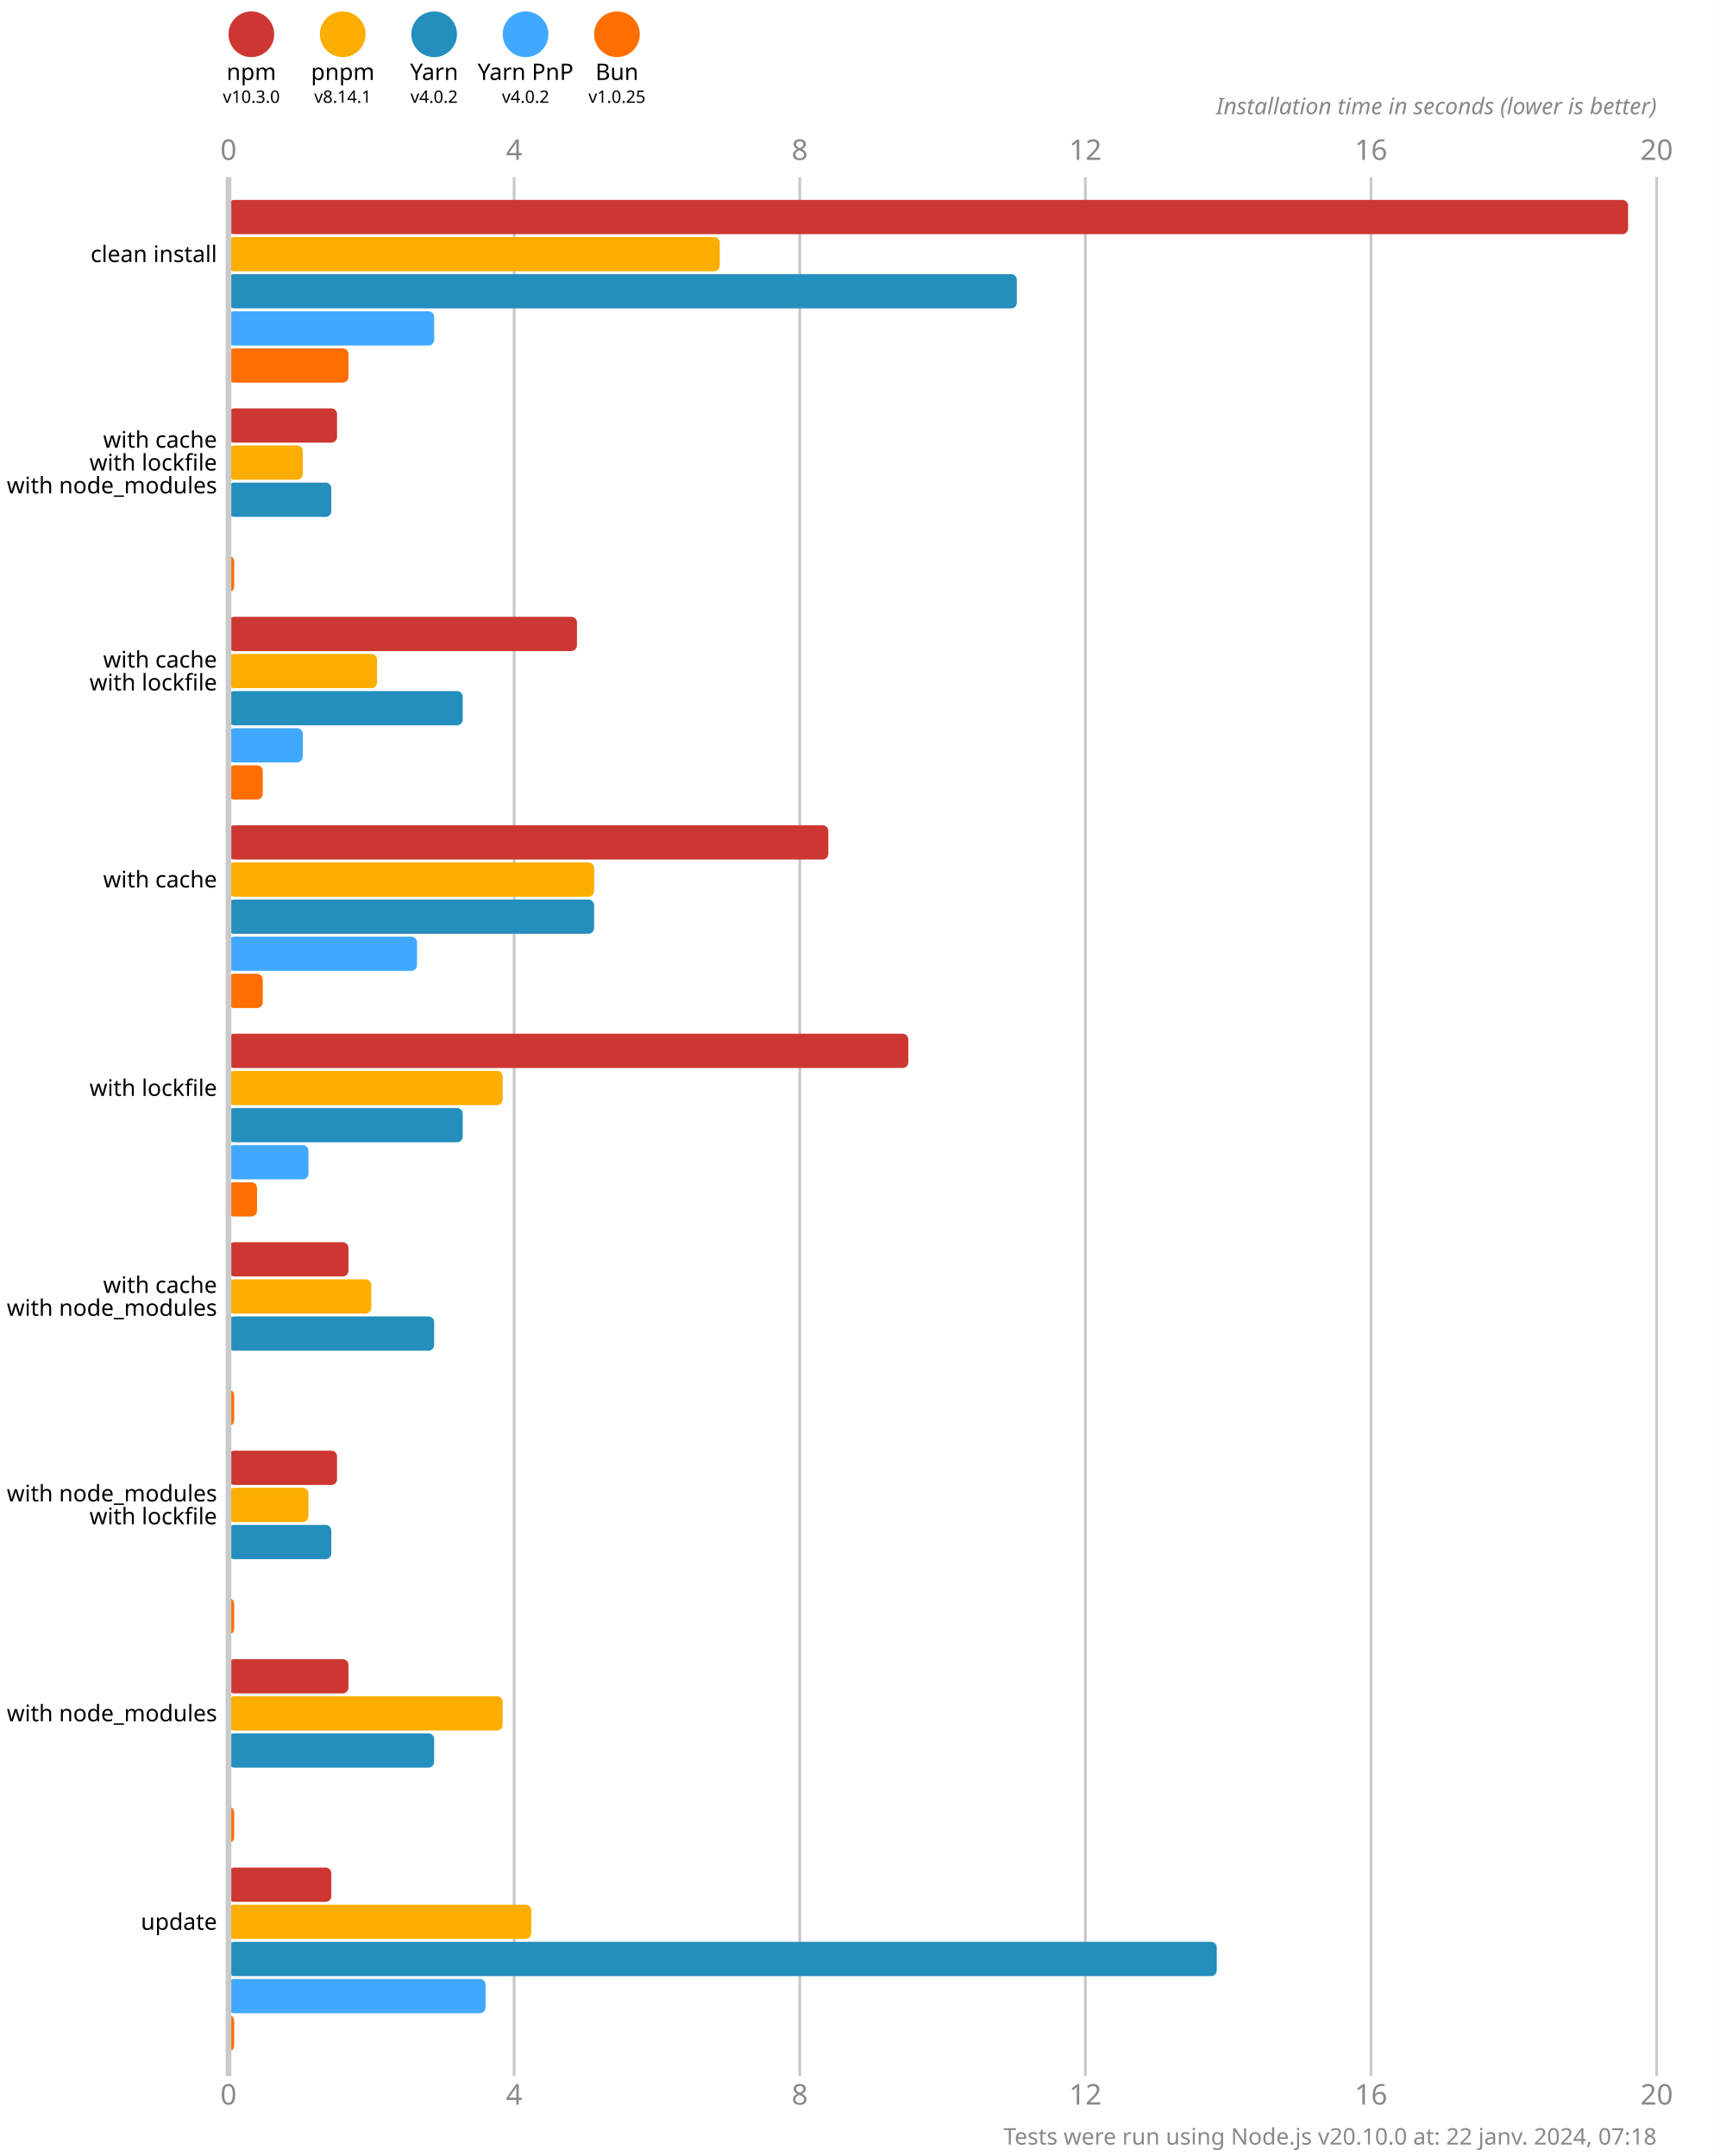
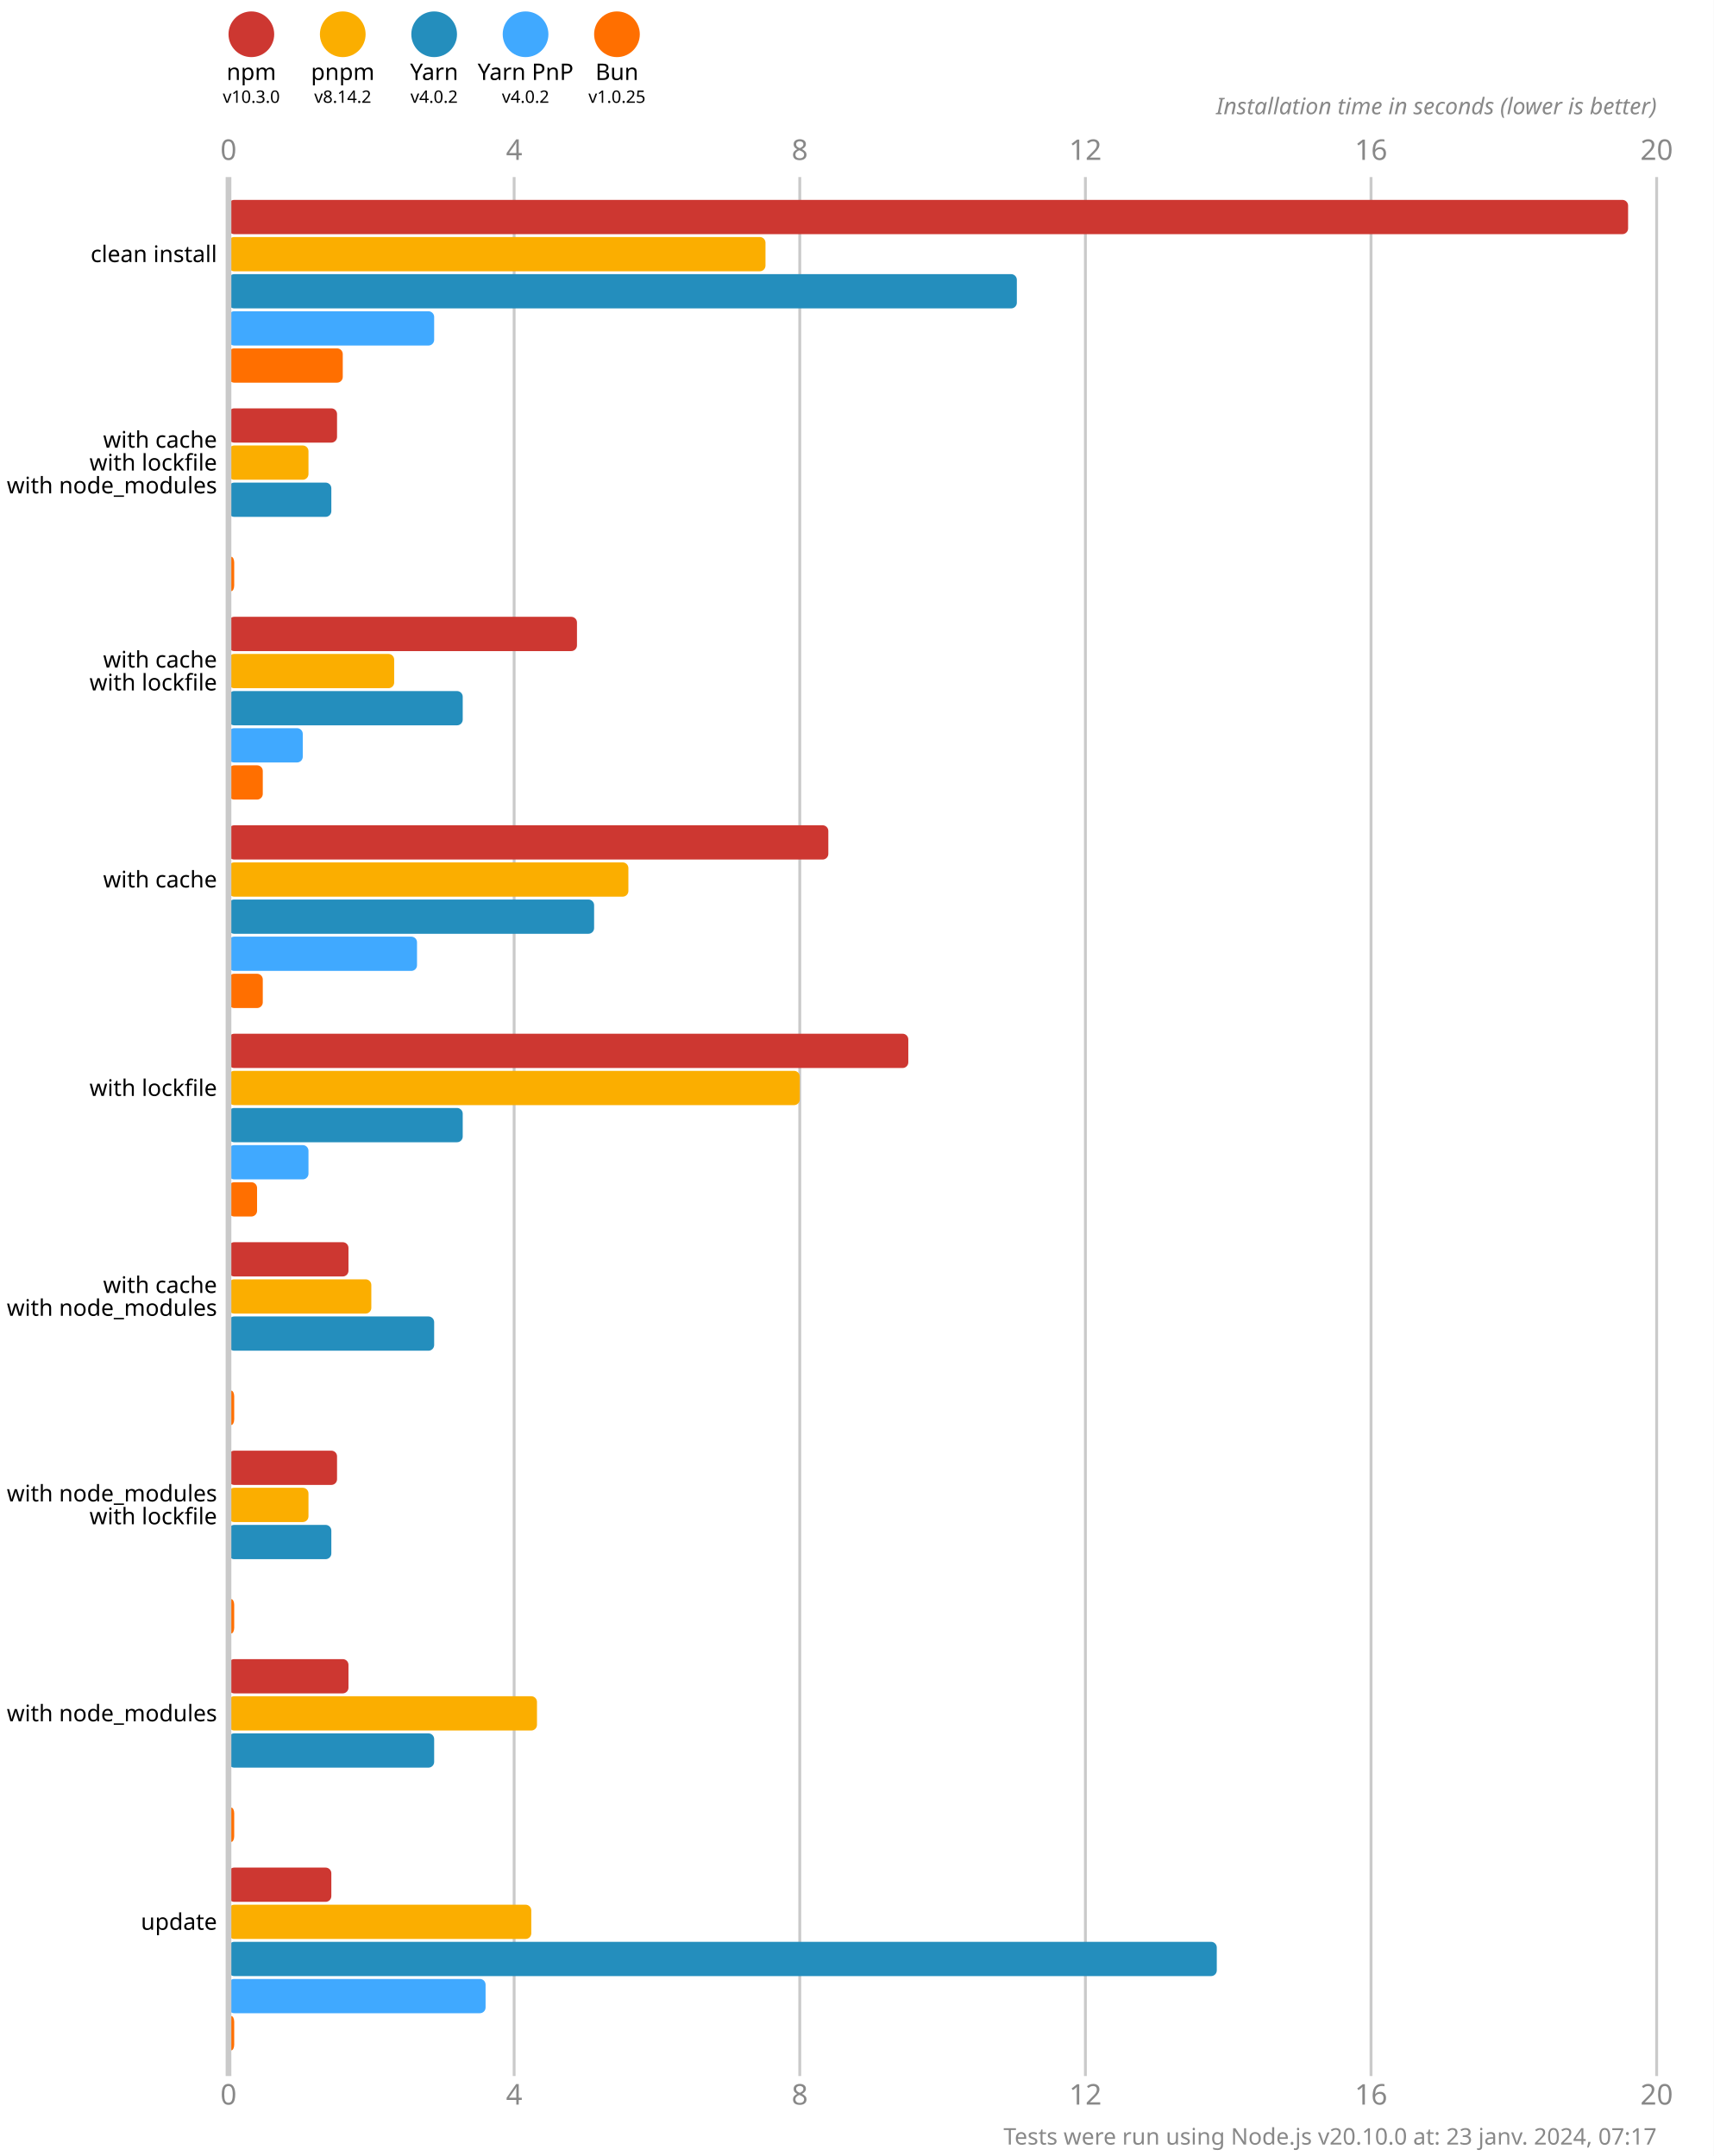
<svg xmlns="http://www.w3.org/2000/svg" version="1.1" viewBox="0 0 300 377.5">
  <style>
    .font { font-family: sans-serif; }
    .s3 { font-size: 3px; }
    .s4 { font-size: 4px; }
    .s5 { font-size: 5px; }
    .line { stroke: #cacaca; }
    .width { stroke-width: 0.5; }
    .text { fill: #888; }
  </style>
  <rect x="0" y="0" width="300" height="377.5" fill="#fff" />
  <circle cx="44" cy="6" r="4" fill="#cd3731" />
  <text x="44" y="14" class="font s4" text-anchor="middle">npm</text>
  <text x="44" y="18" class="font s3" text-anchor="middle">v10.3.0</text>
  <circle cx="60" cy="6" r="4" fill="#fbae00" />
  <text x="60" y="14" class="font s4" text-anchor="middle">pnpm</text>
-   <text x="60" y="18" class="font s3" text-anchor="middle">v8.14.1</text>
+   <text x="60" y="18" class="font s3" text-anchor="middle">v8.14.2</text>
  <circle cx="76" cy="6" r="4" fill="#248ebd" />
  <text x="76" y="14" class="font s4" text-anchor="middle">Yarn</text>
  <text x="76" y="18" class="font s3" text-anchor="middle">v4.0.2</text>
  <circle cx="92" cy="6" r="4" fill="#40a9ff" />
  <text x="92" y="14" class="font s4" text-anchor="middle">Yarn PnP</text>
  <text x="92" y="18" class="font s3" text-anchor="middle">v4.0.2</text>
  <circle cx="108" cy="6" r="4" fill="#ff6f00" />
  <text x="108" y="14" class="font s4" text-anchor="middle">Bun</text>
  <text x="108" y="18" class="font s3" text-anchor="middle">v1.0.25</text>
  <text x="40" y="28" class="font s5 text" text-anchor="middle">0</text>
  <text x="40" y="368.5" class="font s5 text" text-anchor="middle">0</text>
  <line x1="90" y1="31" x2="90" y2="363.5" class="line width" />
  <text x="90" y="28" class="font s5 text" text-anchor="middle">4</text>
  <text x="90" y="368.5" class="font s5 text" text-anchor="middle">4</text>
  <line x1="140" y1="31" x2="140" y2="363.5" class="line width" />
  <text x="140" y="28" class="font s5 text" text-anchor="middle">8</text>
  <text x="140" y="368.5" class="font s5 text" text-anchor="middle">8</text>
  <line x1="190" y1="31" x2="190" y2="363.5" class="line width" />
  <text x="190" y="28" class="font s5 text" text-anchor="middle">12</text>
  <text x="190" y="368.5" class="font s5 text" text-anchor="middle">12</text>
  <line x1="240" y1="31" x2="240" y2="363.5" class="line width" />
  <text x="240" y="28" class="font s5 text" text-anchor="middle">16</text>
  <text x="240" y="368.5" class="font s5 text" text-anchor="middle">16</text>
  <line x1="290" y1="31" x2="290" y2="363.5" class="line width" />
  <text x="290" y="28" class="font s5 text" text-anchor="middle">20</text>
  <text x="290" y="368.5" class="font s5 text" text-anchor="middle">20</text>
  <text x="290" y="20" class="font s4 text" font-style="italic" text-anchor="end">Installation time in seconds (lower is better)</text>
  <rect x="40" y="35" width="245" height="6" fill="#cd3731" rx="1" ry="1" />
-   <rect x="40" y="41.5" width="86" height="6" fill="#fbae00" rx="1" ry="1" />
+   <rect x="40" y="41.5" width="94" height="6" fill="#fbae00" rx="1" ry="1" />
  <rect x="40" y="48" width="138" height="6" fill="#248ebd" rx="1" ry="1" />
  <rect x="40" y="54.5" width="36" height="6" fill="#40a9ff" rx="1" ry="1" />
-   <rect x="40" y="61" width="21" height="6" fill="#ff6f00" rx="1" ry="1" />
+   <rect x="40" y="61" width="20" height="6" fill="#ff6f00" rx="1" ry="1" />
  <rect x="40" y="71.5" width="19" height="6" fill="#cd3731" rx="1" ry="1" />
-   <rect x="40" y="78" width="13" height="6" fill="#fbae00" rx="1" ry="1" />
+   <rect x="40" y="78" width="14" height="6" fill="#fbae00" rx="1" ry="1" />
  <rect x="40" y="84.5" width="18" height="6" fill="#248ebd" rx="1" ry="1" />
  <rect x="40" y="91" width="0" height="6" fill="#40a9ff" rx="1" ry="1" />
  <rect x="40" y="97.5" width="1" height="6" fill="#ff6f00" rx="1" ry="1" />
  <rect x="40" y="108" width="61" height="6" fill="#cd3731" rx="1" ry="1" />
-   <rect x="40" y="114.5" width="26" height="6" fill="#fbae00" rx="1" ry="1" />
+   <rect x="40" y="114.5" width="29" height="6" fill="#fbae00" rx="1" ry="1" />
  <rect x="40" y="121" width="41" height="6" fill="#248ebd" rx="1" ry="1" />
  <rect x="40" y="127.5" width="13" height="6" fill="#40a9ff" rx="1" ry="1" />
  <rect x="40" y="134" width="6" height="6" fill="#ff6f00" rx="1" ry="1" />
  <rect x="40" y="144.5" width="105" height="6" fill="#cd3731" rx="1" ry="1" />
-   <rect x="40" y="151" width="64" height="6" fill="#fbae00" rx="1" ry="1" />
+   <rect x="40" y="151" width="70" height="6" fill="#fbae00" rx="1" ry="1" />
  <rect x="40" y="157.5" width="64" height="6" fill="#248ebd" rx="1" ry="1" />
  <rect x="40" y="164" width="33" height="6" fill="#40a9ff" rx="1" ry="1" />
  <rect x="40" y="170.5" width="6" height="6" fill="#ff6f00" rx="1" ry="1" />
  <rect x="40" y="181" width="119" height="6" fill="#cd3731" rx="1" ry="1" />
-   <rect x="40" y="187.5" width="48" height="6" fill="#fbae00" rx="1" ry="1" />
+   <rect x="40" y="187.5" width="100" height="6" fill="#fbae00" rx="1" ry="1" />
  <rect x="40" y="194" width="41" height="6" fill="#248ebd" rx="1" ry="1" />
  <rect x="40" y="200.5" width="14" height="6" fill="#40a9ff" rx="1" ry="1" />
  <rect x="40" y="207" width="5" height="6" fill="#ff6f00" rx="1" ry="1" />
  <rect x="40" y="217.5" width="21" height="6" fill="#cd3731" rx="1" ry="1" />
  <rect x="40" y="224" width="25" height="6" fill="#fbae00" rx="1" ry="1" />
  <rect x="40" y="230.5" width="36" height="6" fill="#248ebd" rx="1" ry="1" />
  <rect x="40" y="237" width="0" height="6" fill="#40a9ff" rx="1" ry="1" />
  <rect x="40" y="243.5" width="1" height="6" fill="#ff6f00" rx="1" ry="1" />
  <rect x="40" y="254" width="19" height="6" fill="#cd3731" rx="1" ry="1" />
  <rect x="40" y="260.5" width="14" height="6" fill="#fbae00" rx="1" ry="1" />
  <rect x="40" y="267" width="18" height="6" fill="#248ebd" rx="1" ry="1" />
  <rect x="40" y="273.5" width="0" height="6" fill="#40a9ff" rx="1" ry="1" />
  <rect x="40" y="280" width="1" height="6" fill="#ff6f00" rx="1" ry="1" />
  <rect x="40" y="290.5" width="21" height="6" fill="#cd3731" rx="1" ry="1" />
-   <rect x="40" y="297" width="48" height="6" fill="#fbae00" rx="1" ry="1" />
+   <rect x="40" y="297" width="54" height="6" fill="#fbae00" rx="1" ry="1" />
  <rect x="40" y="303.5" width="36" height="6" fill="#248ebd" rx="1" ry="1" />
  <rect x="40" y="310" width="0" height="6" fill="#40a9ff" rx="1" ry="1" />
  <rect x="40" y="316.5" width="1" height="6" fill="#ff6f00" rx="1" ry="1" />
  <rect x="40" y="327" width="18" height="6" fill="#cd3731" rx="1" ry="1" />
  <rect x="40" y="333.5" width="53" height="6" fill="#fbae00" rx="1" ry="1" />
  <rect x="40" y="340" width="173" height="6" fill="#248ebd" rx="1" ry="1" />
  <rect x="40" y="346.5" width="45" height="6" fill="#40a9ff" rx="1" ry="1" />
  <rect x="40" y="353" width="1" height="6" fill="#ff6f00" rx="1" ry="1" />
  <line x1="40" y1="31" x2="40" y2="363.5" class="line" />
  <text x="38" y="44.5" class="font s4" dominant-baseline="middle" text-anchor="end">clean install</text>
  <text x="38" y="77" class="font s4" dominant-baseline="middle" text-anchor="end">with cache</text>
  <text x="38" y="81" class="font s4" dominant-baseline="middle" text-anchor="end">with lockfile</text>
  <text x="38" y="85" class="font s4" dominant-baseline="middle" text-anchor="end">with node_modules</text>
  <text x="38" y="115.5" class="font s4" dominant-baseline="middle" text-anchor="end">with cache</text>
  <text x="38" y="119.5" class="font s4" dominant-baseline="middle" text-anchor="end">with lockfile</text>
  <text x="38" y="154" class="font s4" dominant-baseline="middle" text-anchor="end">with cache</text>
  <text x="38" y="190.5" class="font s4" dominant-baseline="middle" text-anchor="end">with lockfile</text>
  <text x="38" y="225" class="font s4" dominant-baseline="middle" text-anchor="end">with cache</text>
  <text x="38" y="229" class="font s4" dominant-baseline="middle" text-anchor="end">with node_modules</text>
  <text x="38" y="261.5" class="font s4" dominant-baseline="middle" text-anchor="end">with node_modules</text>
  <text x="38" y="265.5" class="font s4" dominant-baseline="middle" text-anchor="end">with lockfile</text>
  <text x="38" y="300" class="font s4" dominant-baseline="middle" text-anchor="end">with node_modules</text>
  <text x="38" y="336.5" class="font s4" dominant-baseline="middle" text-anchor="end">update</text>
-   <text x="290" y="375.5" class="font s4 text" text-anchor="end">Tests were run using Node.js v20.10.0 at: 22 janv. 2024, 07:18</text>
+   <text x="290" y="375.5" class="font s4 text" text-anchor="end">Tests were run using Node.js v20.10.0 at: 23 janv. 2024, 07:17</text>
</svg>
